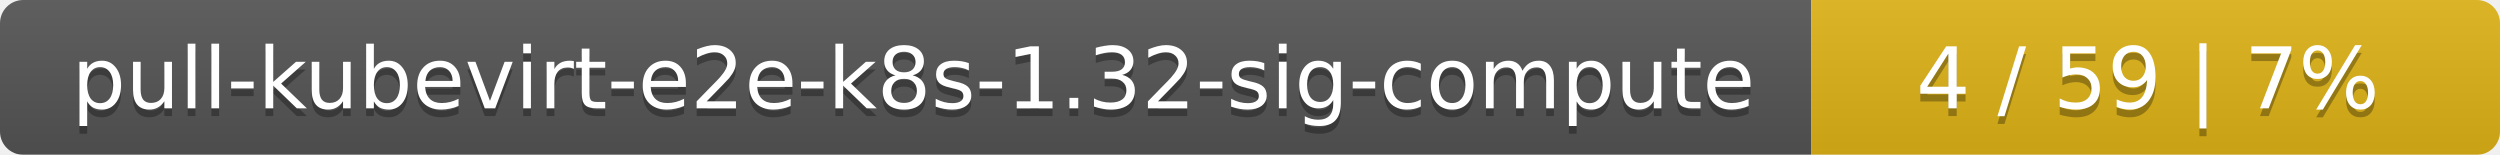
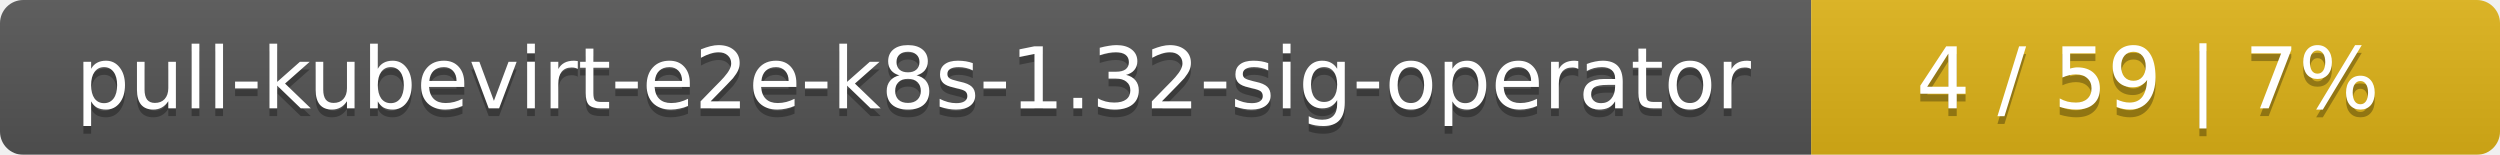
<svg xmlns="http://www.w3.org/2000/svg" width="323" height="20">
  <linearGradient id="smooth" x2="0" y2="100%">
    <stop offset="0" stop-color="#bbb" stop-opacity=".1" />
    <stop offset="1" stop-opacity=".1" />
  </linearGradient>
  <mask id="round">
    <rect width="323" height="20" rx="3" fill="#fff" />
  </mask>
  <g mask="url(#round)">
    <rect width="234" height="20" fill="#555" />
    <rect x="234" width="89" height="20" fill="#dfb317" />
    <rect width="323" height="20" fill="url(#smooth)" />
  </g>
  <g fill="#fff" text-anchor="middle" font-family="DejaVu Sans,Verdana,Geneva,sans-serif" font-size="11">
-     <text x="118" y="15" fill="#010101" fill-opacity=".3">pull-kubevirt-e2e-k8s-1.32-sig-compute</text>
-     <text x="118" y="14">pull-kubevirt-e2e-k8s-1.32-sig-compute</text>
+     <text x="118" y="15" fill="#010101" fill-opacity=".3">pull-kubevirt-e2e-k8s-1.32-sig-operator</text>
+     <text x="118" y="14">pull-kubevirt-e2e-k8s-1.32-sig-operator</text>
    <text x="277.5" y="15" fill="#010101" fill-opacity=".3">4 / 59    |    7%</text>
    <text x="277.5" y="14">4 / 59    |    7%</text>
  </g>
</svg>
